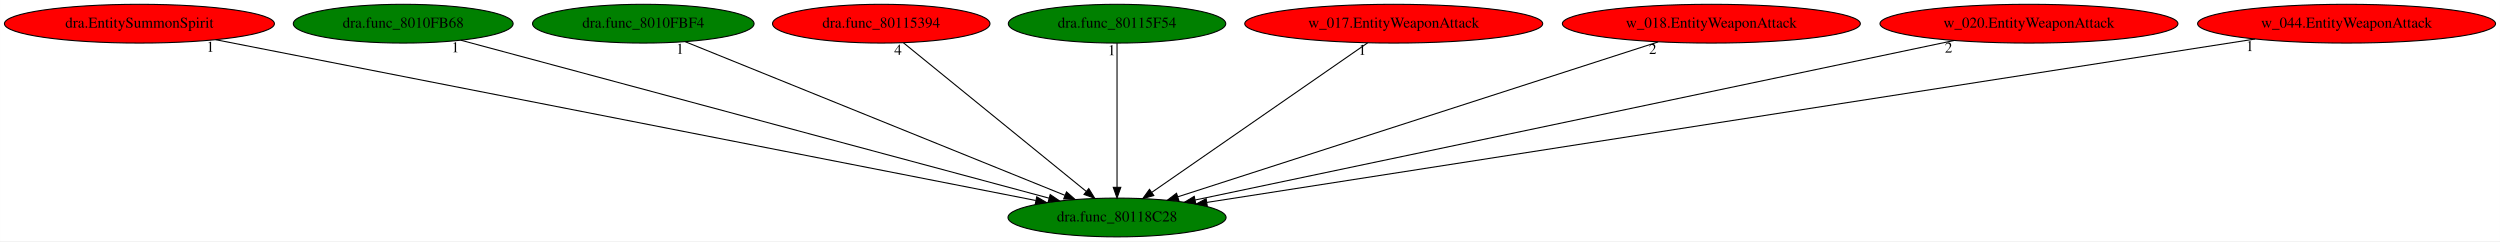
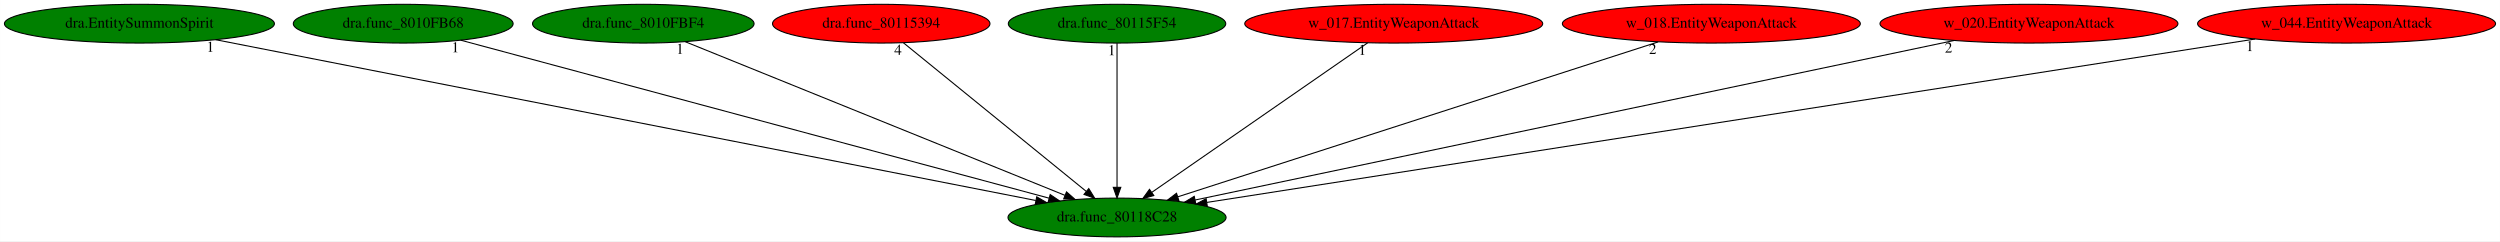
<svg xmlns="http://www.w3.org/2000/svg" xmlns:xlink="http://www.w3.org/1999/xlink" width="2322pt" height="224pt" viewBox="0.00 0.00 2321.88 224.00">
  <g id="graph0" class="graph" transform="scale(1 1) rotate(0) translate(4 220)">
    <polygon fill="white" stroke="transparent" points="-4,4 -4,-220 2317.88,-220 2317.88,4 -4,4" />
    <g id="node1" class="node">
      <ellipse fill="green" stroke="black" cx="1033.44" cy="-18" rx="101.28" ry="18" />
      <text text-anchor="middle" x="1033.44" y="-14.3" font-family="Times,serif" font-size="14.00">dra.func_80118C28</text>
    </g>
    <g id="node2" class="node">
      <g id="a_node2">
        <a xlink:href="dra.EntitySummonSpirit.svg" xlink:title="dra.EntitySummonSpirit">
-           <ellipse fill="red" stroke="black" cx="125.44" cy="-198" rx="125.38" ry="18" />
+           <ellipse fill="green" stroke="black" cx="125.44" cy="-198" rx="125.38" ry="18" />
          <text text-anchor="middle" x="125.44" y="-194.3" font-family="Times,serif" font-size="14.00">dra.EntitySummonSpirit</text>
        </a>
      </g>
    </g>
    <g id="edge1" class="edge">
      <path fill="none" stroke="black" d="M196.31,-183.11C364.3,-150.18 785.48,-67.61 957.98,-33.79" />
      <polygon fill="black" stroke="black" points="958.85,-37.19 967.99,-31.83 957.5,-30.32 958.85,-37.19" />
      <text text-anchor="middle" x="191.31" y="-171.91" font-family="Times,serif" font-size="14.00">1</text>
    </g>
    <g id="node3" class="node">
      <g id="a_node3">
        <a xlink:href="dra.func_8010FB68.svg" xlink:title="dra.func_8010FB68">
          <ellipse fill="green" stroke="black" cx="370.44" cy="-198" rx="102.08" ry="18" />
          <text text-anchor="middle" x="370.44" y="-194.3" font-family="Times,serif" font-size="14.00">dra.func_8010FB68</text>
        </a>
      </g>
    </g>
    <g id="edge2" class="edge">
      <path fill="none" stroke="black" d="M423.85,-182.66C545.04,-150.12 840.35,-70.84 970.3,-35.95" />
      <polygon fill="black" stroke="black" points="971.36,-39.29 980.11,-33.32 969.54,-32.53 971.36,-39.29" />
      <text text-anchor="middle" x="418.85" y="-171.46" font-family="Times,serif" font-size="14.00">1</text>
    </g>
    <g id="node4" class="node">
      <g id="a_node4">
        <a xlink:href="dra.func_8010FBF4.svg" xlink:title="dra.func_8010FBF4">
          <ellipse fill="green" stroke="black" cx="593.44" cy="-198" rx="102.88" ry="18" />
          <text text-anchor="middle" x="593.44" y="-194.3" font-family="Times,serif" font-size="14.00">dra.func_8010FBF4</text>
        </a>
      </g>
    </g>
    <g id="edge3" class="edge">
      <path fill="none" stroke="black" d="M632.49,-181.2C712.97,-148.65 897.11,-74.15 985.01,-38.59" />
      <polygon fill="black" stroke="black" points="986.52,-41.76 994.48,-34.76 983.9,-35.27 986.52,-41.76" />
      <text text-anchor="middle" x="627.49" y="-170" font-family="Times,serif" font-size="14.00">1</text>
    </g>
    <g id="node5" class="node">
      <g id="a_node5">
        <a xlink:href="dra.func_80115394.svg" xlink:title="dra.func_80115394">
          <ellipse fill="red" stroke="black" cx="814.44" cy="-198" rx="100.98" ry="18" />
          <text text-anchor="middle" x="814.44" y="-194.3" font-family="Times,serif" font-size="14.00">dra.func_80115394</text>
        </a>
      </g>
    </g>
    <g id="edge4" class="edge">
      <path fill="none" stroke="black" d="M835.04,-180.25C874.34,-148.32 960.05,-78.65 1004.86,-42.23" />
      <polygon fill="black" stroke="black" points="1007.18,-44.85 1012.73,-35.83 1002.76,-39.42 1007.18,-44.85" />
      <text text-anchor="middle" x="830.04" y="-169.05" font-family="Times,serif" font-size="14.00">4</text>
    </g>
    <g id="node6" class="node">
      <g id="a_node6">
        <a xlink:href="dra.func_80115F54.svg" xlink:title="dra.func_80115F54">
          <ellipse fill="green" stroke="black" cx="1033.44" cy="-198" rx="100.98" ry="18" />
          <text text-anchor="middle" x="1033.44" y="-194.3" font-family="Times,serif" font-size="14.00">dra.func_80115F54</text>
        </a>
      </g>
    </g>
    <g id="edge5" class="edge">
      <path fill="none" stroke="black" d="M1033.44,-179.93C1033.44,-148.97 1033.44,-83.3 1033.44,-46.13" />
      <polygon fill="black" stroke="black" points="1036.94,-46.02 1033.44,-36.02 1029.94,-46.02 1036.94,-46.02" />
      <text text-anchor="middle" x="1028.44" y="-168.73" font-family="Times,serif" font-size="14.00">1</text>
    </g>
    <g id="node7" class="node">
      <g id="a_node7">
        <a xlink:href="w_017.EntityWeaponAttack.svg" xlink:title="w_017.EntityWeaponAttack">
          <ellipse fill="red" stroke="black" cx="1290.44" cy="-198" rx="138.38" ry="18" />
          <text text-anchor="middle" x="1290.44" y="-194.3" font-family="Times,serif" font-size="14.00">w_017.EntityWeaponAttack</text>
        </a>
      </g>
    </g>
    <g id="edge6" class="edge">
      <path fill="none" stroke="black" d="M1266.26,-180.25C1219.74,-148.04 1117.78,-77.42 1065.6,-41.27" />
      <polygon fill="black" stroke="black" points="1067.58,-38.39 1057.37,-35.57 1063.59,-44.14 1067.58,-38.39" />
      <text text-anchor="middle" x="1261.26" y="-169.05" font-family="Times,serif" font-size="14.00">1</text>
    </g>
    <g id="node8" class="node">
      <g id="a_node8">
        <a xlink:href="w_018.EntityWeaponAttack.svg" xlink:title="w_018.EntityWeaponAttack">
          <ellipse fill="red" stroke="black" cx="1585.44" cy="-198" rx="138.38" ry="18" />
          <text text-anchor="middle" x="1585.44" y="-194.3" font-family="Times,serif" font-size="14.00">w_018.EntityWeaponAttack</text>
        </a>
      </g>
    </g>
    <g id="edge7" class="edge">
      <path fill="none" stroke="black" d="M1535.97,-181.05C1433.45,-147.99 1198.36,-72.18 1090.02,-37.25" />
      <polygon fill="black" stroke="black" points="1090.84,-33.83 1080.25,-34.1 1088.69,-40.5 1090.84,-33.83" />
      <text text-anchor="middle" x="1530.97" y="-169.85" font-family="Times,serif" font-size="14.00">2</text>
    </g>
    <g id="node9" class="node">
      <g id="a_node9">
        <a xlink:href="w_020.EntityWeaponAttack.svg" xlink:title="w_020.EntityWeaponAttack">
          <ellipse fill="red" stroke="black" cx="1880.44" cy="-198" rx="138.38" ry="18" />
          <text text-anchor="middle" x="1880.44" y="-194.3" font-family="Times,serif" font-size="14.00">w_020.EntityWeaponAttack</text>
        </a>
      </g>
    </g>
    <g id="edge8" class="edge">
      <path fill="none" stroke="black" d="M1810.77,-182.36C1652.43,-149.08 1266.84,-68.05 1105.88,-34.22" />
      <polygon fill="black" stroke="black" points="1106.58,-30.79 1096.07,-32.16 1105.14,-37.64 1106.58,-30.79" />
      <text text-anchor="middle" x="1805.77" y="-171.16" font-family="Times,serif" font-size="14.00">2</text>
    </g>
    <g id="node10" class="node">
      <g id="a_node10">
        <a xlink:href="w_044.EntityWeaponAttack.svg" xlink:title="w_044.EntityWeaponAttack">
          <ellipse fill="red" stroke="black" cx="2175.44" cy="-198" rx="138.38" ry="18" />
          <text text-anchor="middle" x="2175.44" y="-194.3" font-family="Times,serif" font-size="14.00">w_044.EntityWeaponAttack</text>
        </a>
      </g>
    </g>
    <g id="edge9" class="edge">
      <path fill="none" stroke="black" d="M2090.54,-183.77C1878.46,-150.71 1327.47,-64.83 1116.92,-32.01" />
      <polygon fill="black" stroke="black" points="1117.27,-28.52 1106.85,-30.44 1116.19,-35.44 1117.27,-28.52" />
      <text text-anchor="middle" x="2085.54" y="-172.57" font-family="Times,serif" font-size="14.00">1</text>
    </g>
  </g>
</svg>
